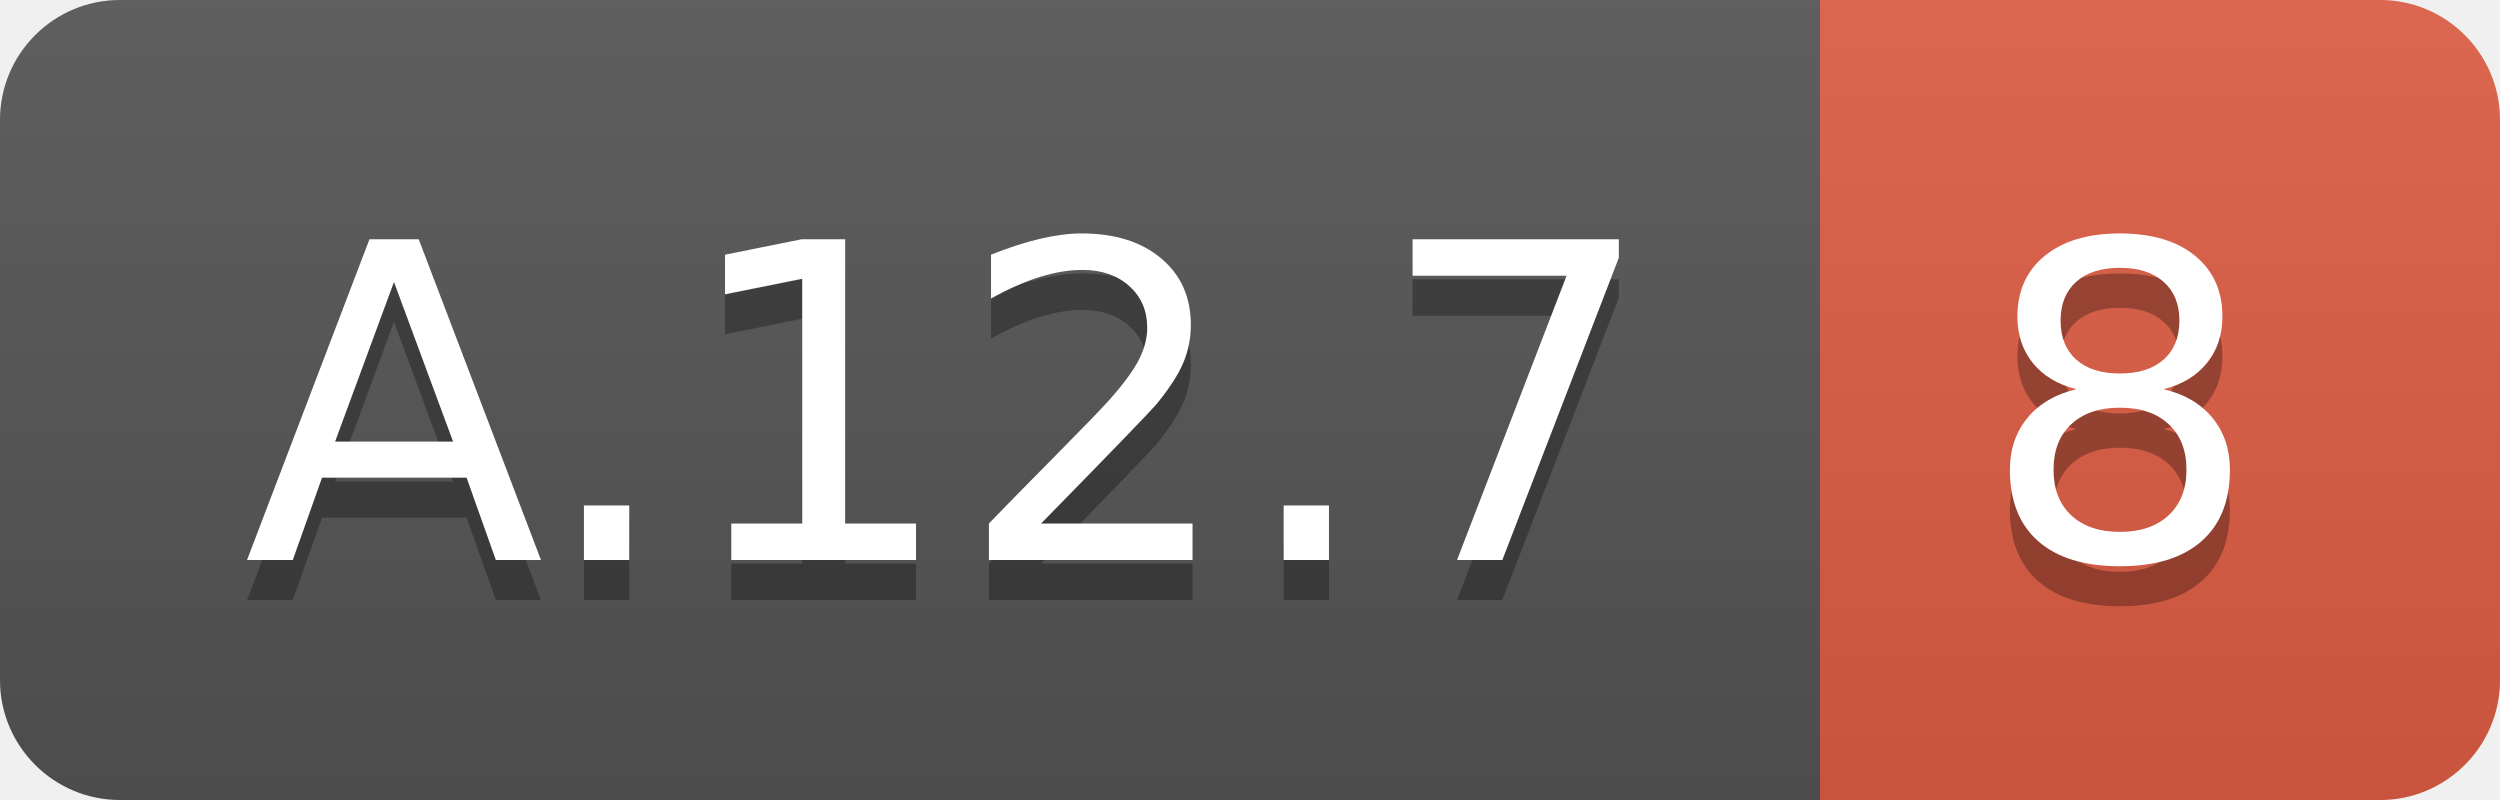
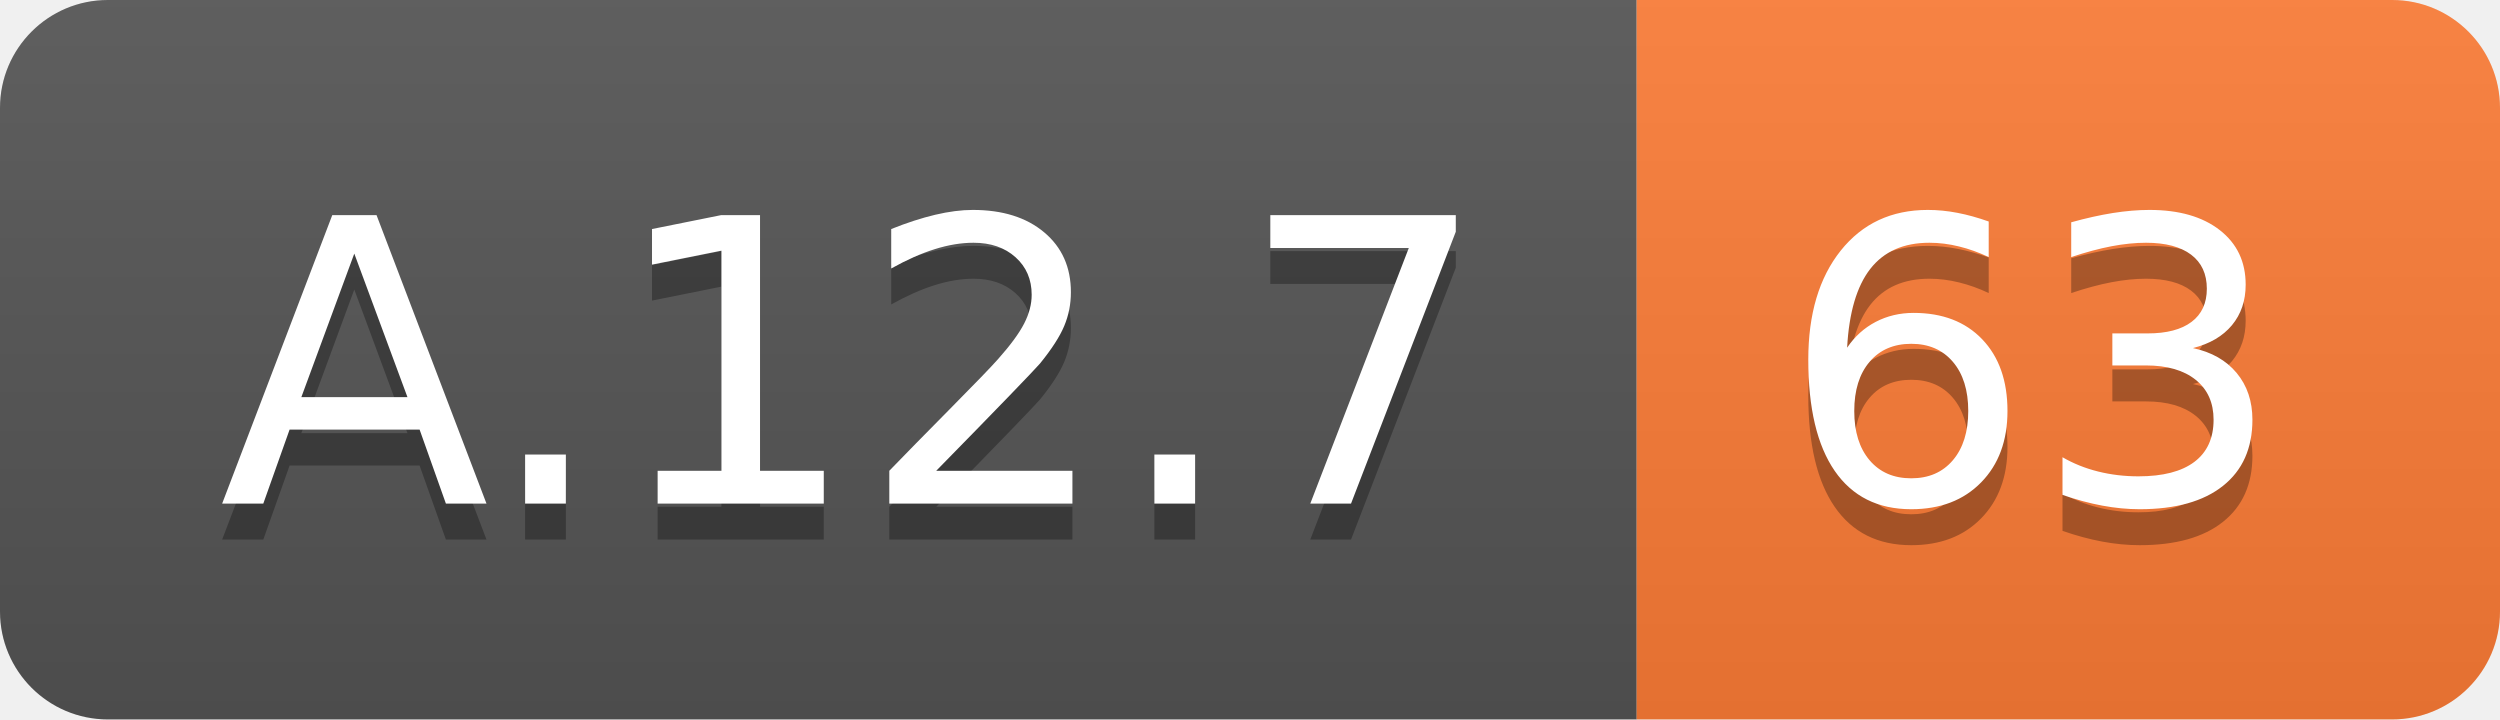
- <svg xmlns="http://www.w3.org/2000/svg" width="62.5" height="20">
+ <svg xmlns="http://www.w3.org/2000/svg" width="69.5" height="20">
  <linearGradient id="smooth" x2="0" y2="100%">
    <stop offset="0" stop-color="#bbb" stop-opacity=".1" />
    <stop offset="1" stop-opacity=".1" />
  </linearGradient>
  <clipPath id="round">
-     <rect width="62.5" height="20" rx="3" fill="#fff" />
+     <rect width="69.5" height="20" rx="3" fill="#fff" />
  </clipPath>
  <g clip-path="url(#round)">
    <rect width="45.5" height="20" fill="#555" />
-     <rect x="45.5" width="17.0" height="20" fill="#e05d44" />
-     <rect width="62.5" height="20" fill="url(#smooth)" />
+     <rect x="45.5" width="24.0" height="20" fill="#fe7d37" />
+     <rect width="69.5" height="20" fill="url(#smooth)" />
  </g>
  <g fill="#fff" text-anchor="middle" font-family="DejaVu Sans,Verdana,Geneva,sans-serif" font-size="110">
    <text x="237.5" y="150" fill="#010101" fill-opacity=".3" transform="scale(0.1)" textLength="355.0" lengthAdjust="spacing">A.12.7</text>
    <text x="237.5" y="140" transform="scale(0.1)" textLength="355.0" lengthAdjust="spacing">A.12.7</text>
-     <text x="530.0" y="150" fill="#010101" fill-opacity=".3" transform="scale(0.1)" textLength="70.0" lengthAdjust="spacing">8</text>
-     <text x="530.0" y="140" transform="scale(0.1)" textLength="70.0" lengthAdjust="spacing">8</text>
+     <text x="565.0" y="150" fill="#010101" fill-opacity=".3" transform="scale(0.1)" textLength="140.0" lengthAdjust="spacing">63</text>
+     <text x="565.0" y="140" transform="scale(0.1)" textLength="140.0" lengthAdjust="spacing">63</text>
  </g>
</svg>
